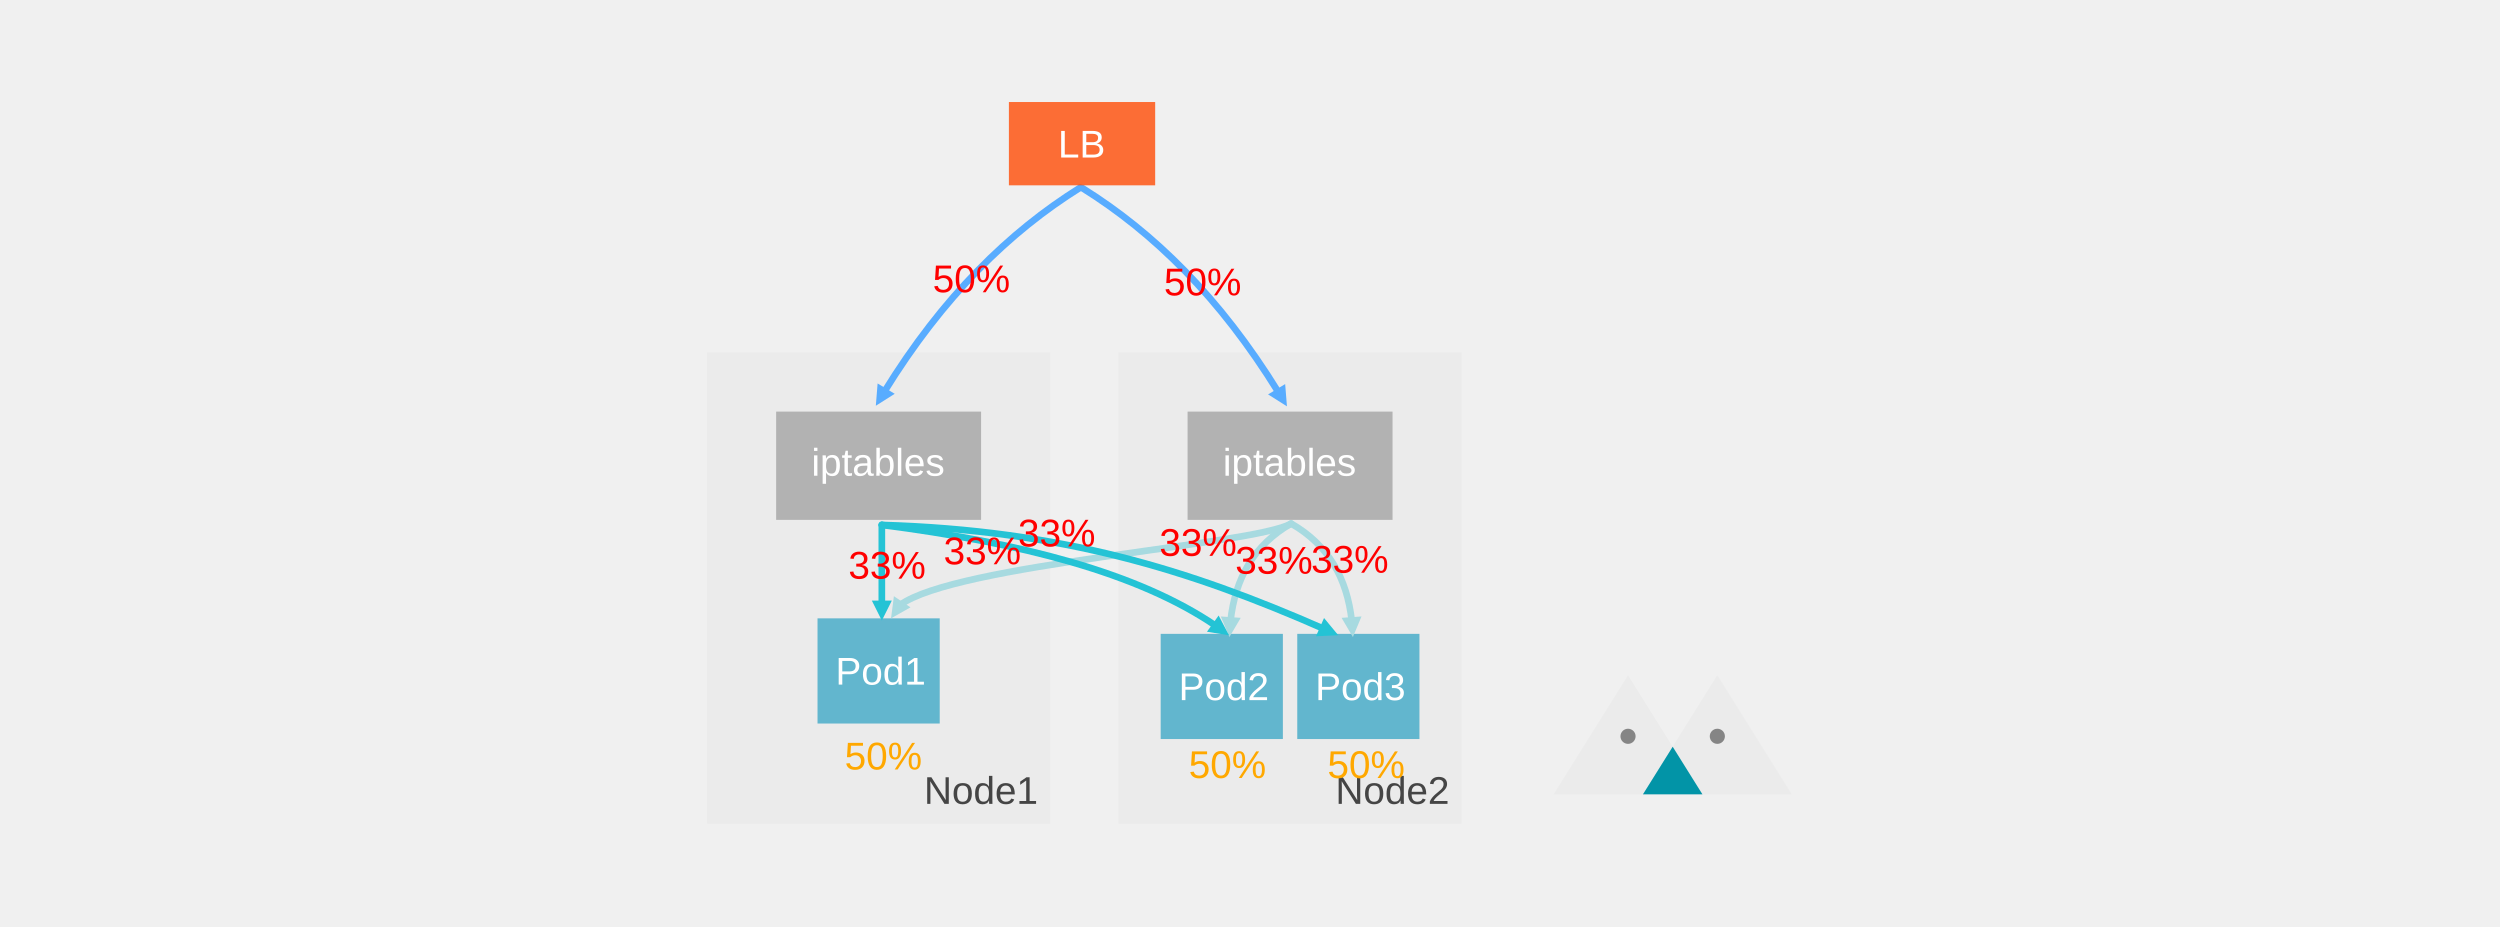
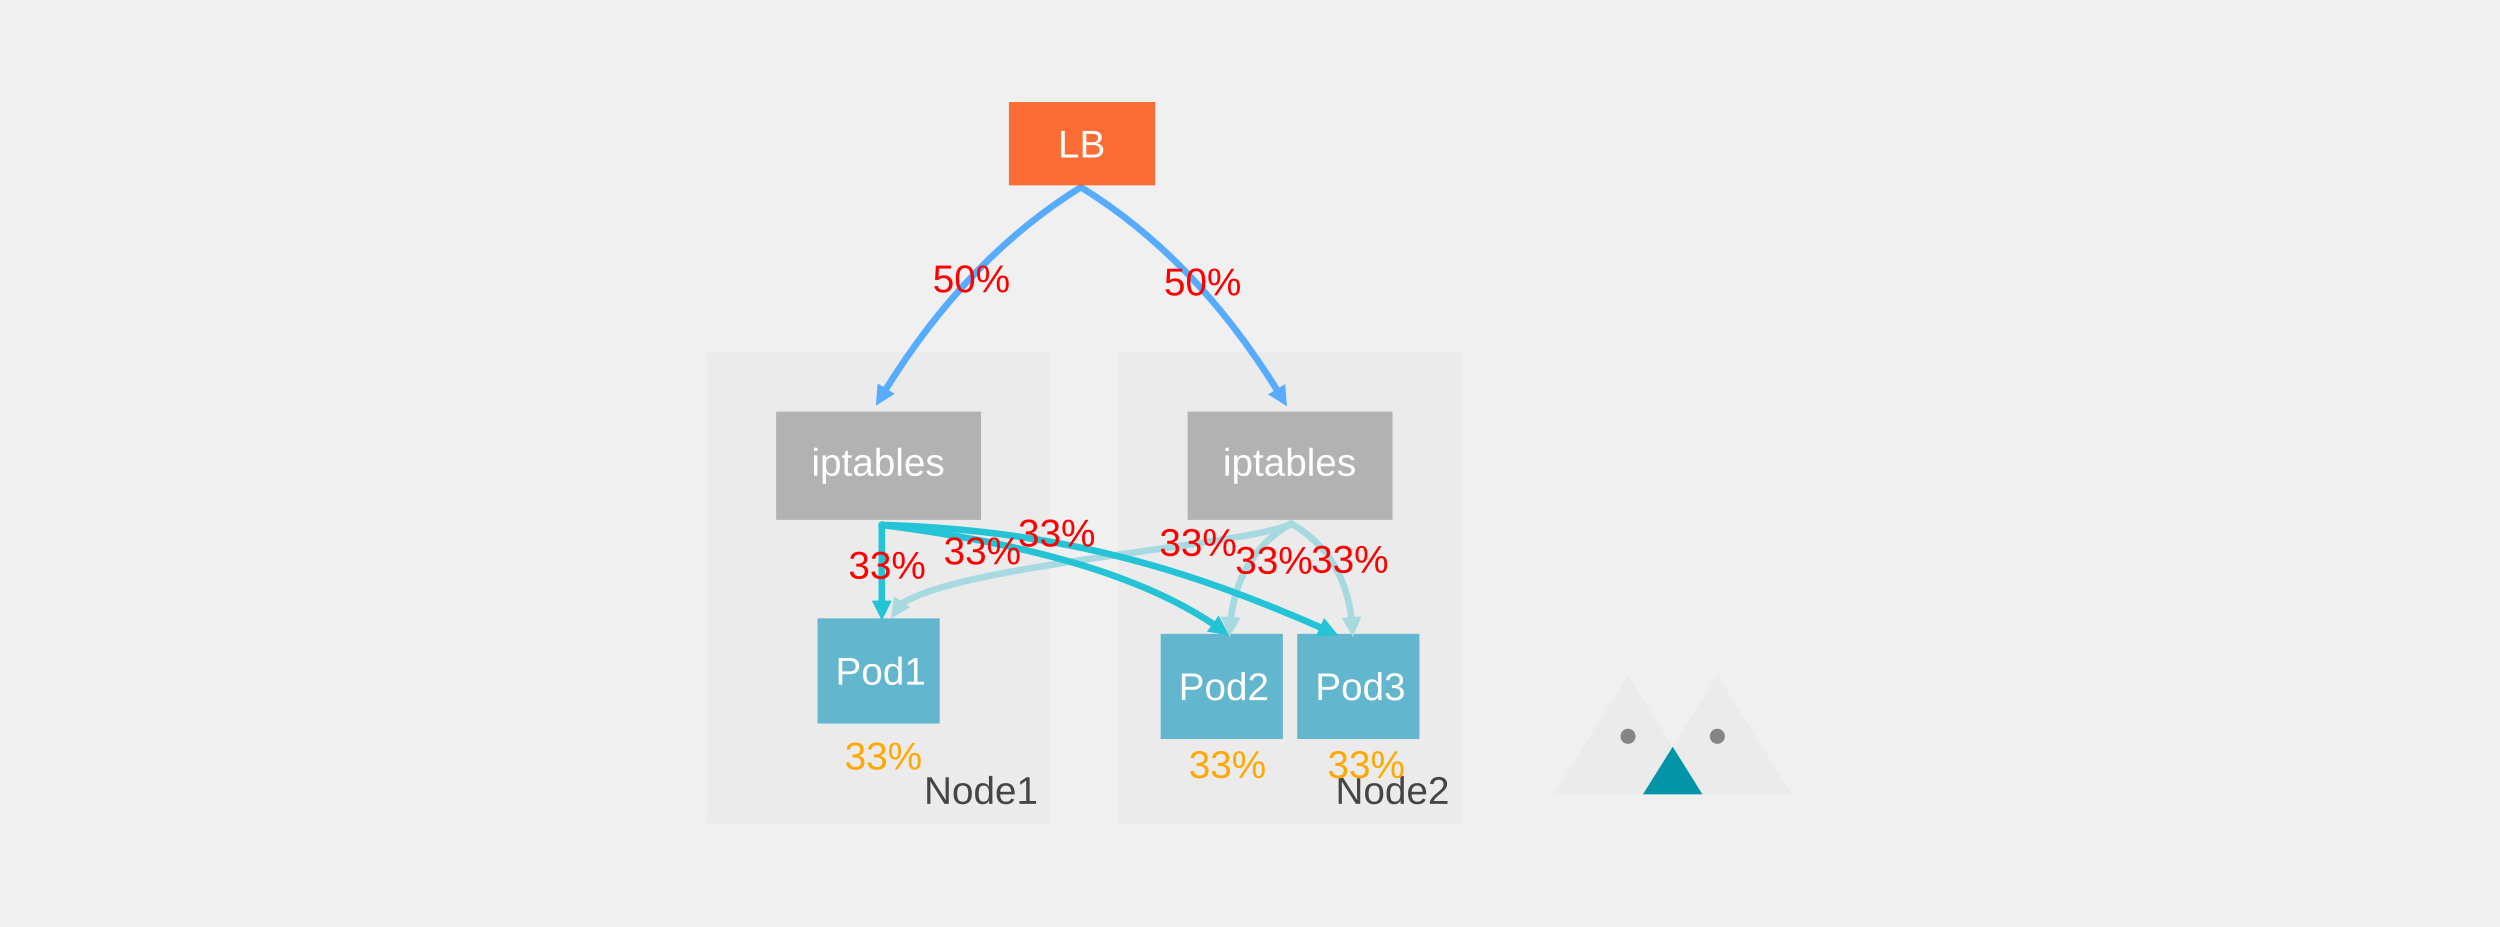
<svg xmlns="http://www.w3.org/2000/svg" width="100%" height="100%" version="1.1" viewBox="0 0 1293 479" xml:space="preserve" style="fill-rule:evenodd;clip-rule:evenodd;stroke-linecap:round;stroke-linejoin:round;stroke-miterlimit:1.5">
  <g id="Cluster" transform="matrix(1,0,0,1,75.9137,48.4615)">
    <rect width="1292.37" height="478.772" x="-75.914" y="-48.462" style="fill:none" />
    <g>
      <g>
        <g transform="matrix(1,0,0,1,185.632,35.9198) matrix(1,0,0,1,-19,-4) matrix(1.26222,0,0,1.43382,-29.1306,-111.406)">
          <rect width="140.625" height="170" x="120.625" y="148.75" style="fill:#ebebeb" />
        </g>
        <g transform="matrix(1,0,0,1,185.632,35.9198) matrix(1,0,0,1,-19,-4) matrix(1,0,0,1,-173.125,-71)">
          <rect width="106" height="56" x="332" y="203.5" style="fill:#b2b2b2" />
          <g>
            <text x="369.5" y="163.5" transform="matrix(1,0,0,1,-19.2461,73.1709)" style="font-family:'ArialMT','Arial',sans-serif;font-size:20px;fill:#fff">iptables</text>
          </g>
        </g>
      </g>
      <g>
        <text x="135.668" y="316.232" transform="matrix(1,0,0,1,185.632,35.9198) matrix(1,0,0,1,80.6933,15.1586)" style="font-family:'ArialMT','Arial',sans-serif;font-size:20px;fill:#454545">Node1</text>
      </g>
      <g>
        <g>
          <g transform="matrix(1,0,0,1,185.632,35.9198) matrix(1,0,0,1,0.00699655,0) matrix(0.681034,0,0,1.11475,62.0631,-2.9381)">
            <rect width="92.8" height="48.8" x="145.668" y="213.832" style="fill:#62b6ce" />
          </g>
          <g>
            <text x="190.868" y="230.632" transform="matrix(1,0,0,1,185.632,35.9198) matrix(1,0,0,1,0.00699655,0) matrix(1,0,0,1,-20.29,39.0703)" style="font-family:'ArialMT','Arial',sans-serif;font-size:20px;fill:#fff">Pod1</text>
          </g>
        </g>
      </g>
    </g>
    <g>
      <g>
        <g transform="matrix(1,0,0,1,185.632,35.9198) matrix(1,0,0,1,193.8,-4) matrix(1.26222,0,0,1.43382,-29.1306,-111.406)">
          <rect width="140.625" height="170" x="120.625" y="148.75" style="fill:#ebebeb" />
        </g>
        <g transform="matrix(1,0,0,1,185.632,35.9198) matrix(1,0,0,1,193.8,-4) matrix(1,0,0,1,-173.125,-71)">
          <rect width="106" height="56" x="332" y="203.5" style="fill:#b2b2b2" />
          <g>
            <text x="369.5" y="163.5" transform="matrix(1,0,0,1,-19.2461,73.1709)" style="font-family:'ArialMT','Arial',sans-serif;font-size:20px;fill:#fff">iptables</text>
          </g>
        </g>
      </g>
      <g>
        <g>
          <g transform="matrix(1,0,0,1,185.632,35.9198) matrix(1,0,0,1,-12.2749,0) matrix(1,0,0,1,189.76,8.01625) matrix(0.681034,0,0,1.11475,62.0631,-2.9381)">
            <rect width="92.8" height="48.8" x="145.668" y="213.832" style="fill:#62b6ce" />
          </g>
          <g>
            <text x="190.868" y="230.632" transform="matrix(1,0,0,1,185.632,35.9198) matrix(1,0,0,1,-12.2749,0) matrix(1,0,0,1,189.76,8.01625) matrix(1,0,0,1,-20.29,39.0703)" style="font-family:'ArialMT','Arial',sans-serif;font-size:20px;fill:#fff">Pod2</text>
          </g>
        </g>
        <g>
          <g transform="matrix(1,0,0,1,185.632,35.9198) matrix(1,0,0,1,-12.2749,0) matrix(1,0,0,1,260.403,8.01625) matrix(0.681034,0,0,1.11475,62.0631,-2.9381)">
            <rect width="92.8" height="48.8" x="145.668" y="213.832" style="fill:#62b6ce" />
          </g>
          <g>
            <text x="190.868" y="230.632" transform="matrix(1,0,0,1,185.632,35.9198) matrix(1,0,0,1,-12.2749,0) matrix(1,0,0,1,260.403,8.01625) matrix(1,0,0,1,-20.29,39.0703)" style="font-family:'ArialMT','Arial',sans-serif;font-size:20px;fill:#fff">Pod3</text>
          </g>
        </g>
      </g>
      <g>
        <text x="135.668" y="316.232" transform="matrix(1,0,0,1,185.632,35.9198) matrix(1,0,0,1,293.493,15.1586)" style="font-family:'ArialMT','Arial',sans-serif;font-size:20px;fill:#454545">Node2</text>
      </g>
    </g>
    <g>
      <g>
        <path d="M664.689,198.639L665.609,210.161L655.839,203.984L664.689,198.639Z" transform="matrix(-1,0,0,1.53892,716.963,11.1438) matrix(-1,0,0,0.649805,792.877,-38.7319)" style="fill:#58acff" />
        <path d="M559.895,97.341C596.582,120.227 630.825,153.623 661.333,203.081" transform="matrix(-1,0,0,1.53892,716.963,11.1438) matrix(-1,0,0,0.649805,792.877,-38.7319)" style="fill:none;stroke:#58acff;stroke-width:3.45px" />
      </g>
    </g>
    <g>
      <g>
        <path d="M462.747,203.676L452.977,209.853L453.898,198.331L462.747,203.676Z" transform="matrix(1,0,0,1.53892,249.796,10.836) matrix(1,-0,-0,0.649805,-325.709,-38.5319)" style="fill:#58acff" />
        <path d="M558.691,97.033C522.004,119.919 487.761,153.315 457.253,202.774" transform="matrix(1,0,0,1.53892,249.796,10.836) matrix(1,-0,-0,0.649805,-325.709,-38.5319)" style="fill:none;stroke:#58acff;stroke-width:3.45px" />
      </g>
    </g>
    <g>
      <g>
        <path d="M461.25,310.625L456.08,320.963L450.911,310.625L461.25,310.625Z" transform="matrix(1,0,0,0.740519,252.899,200.055) matrix(1,-0,-0,1.3504,-328.812,-335.598)" style="fill:#24c3d5" />
        <path d="M456.08,271.497L456.08,312.692" transform="matrix(1,0,0,0.740519,252.899,200.055) matrix(1,-0,-0,1.3504,-328.812,-335.598)" style="fill:none;stroke:#24c3d5;stroke-width:3.45px" />
      </g>
    </g>
    <g>
      <g>
        <path d="M641.71,319.537L635.85,329.5L631.395,318.834L641.71,319.537Z" transform="matrix(1,0,0,0.740519,465.502,197.757) matrix(1,-0,-0,1.3504,-541.416,-332.494)" style="fill:#a7dae0" />
        <path d="M667.699,270.84C648.646,281.771 638.846,299.002 636.412,321.249" transform="matrix(1,0,0,0.740519,465.502,197.757) matrix(1,-0,-0,1.3504,-541.416,-332.494)" style="fill:none;stroke:#a7dae0;stroke-width:3.45px" />
      </g>
    </g>
    <g>
      <g>
        <path d="M470.902,314.122L460.841,319.814L462.324,308.351L470.902,314.122Z" transform="matrix(1,0,0,0.740519,465.502,197.757) matrix(1,-0,-0,1.3504,-541.416,-332.494)" style="fill:#a7dae0" />
        <path d="M667.699,270.84C648.317,281.96 494.233,291.615 465.458,312.952" transform="matrix(1,0,0,0.740519,465.502,197.757) matrix(1,-0,-0,1.3504,-541.416,-332.494)" style="fill:none;stroke:#a7dae0;stroke-width:3.45px" />
      </g>
    </g>
    <g>
      <g>
        <path d="M704.167,318.834L699.713,329.5L693.853,319.537L704.167,318.834Z" transform="matrix(-1,0,0,0.740519,718.233,197.757) matrix(-1,0,0,1.3504,794.146,-332.494)" style="fill:#a7dae0" />
        <path d="M667.863,270.84C686.916,281.771 696.716,299.002 699.151,321.249" transform="matrix(-1,0,0,0.740519,718.233,197.757) matrix(-1,0,0,1.3504,794.146,-332.494)" style="fill:none;stroke:#a7dae0;stroke-width:3.45px" />
      </g>
    </g>
    <g>
      <g>
        <path d="M684.795,319.632L692.156,328.545L680.609,329.086L684.795,319.632Z" transform="matrix(1,0,0,0.740519,252.899,200.055) matrix(1,-0,-0,1.3504,-328.812,-335.598)" style="fill:#24c3d5" />
        <path d="M456.08,271.497C549.193,274.352 614.296,294.364 684.593,325.196" transform="matrix(1,0,0,0.740519,252.899,200.055) matrix(1,-0,-0,1.3504,-328.812,-335.598)" style="fill:none;stroke:#24c3d5;stroke-width:3.45px" />
      </g>
    </g>
    <g>
      <g>
        <path d="M630.275,318.343L635.644,328.579L624.234,326.732L630.275,318.343Z" transform="matrix(1,0,0,0.740519,252.899,200.055) matrix(1,-0,-0,1.3504,-328.812,-335.598)" style="fill:#24c3d5" />
        <path d="M456.08,271.497C527.428,280.675 588.381,296.09 628.932,323.746" transform="matrix(1,0,0,0.740519,252.899,200.055) matrix(1,-0,-0,1.3504,-328.812,-335.598)" style="fill:none;stroke:#24c3d5;stroke-width:3.45px" />
      </g>
    </g>
    <g id="icon">
      <g transform="matrix(0.153972,0,0,0.153972,789.199,331.584) matrix(1,0,0,1,-400,-200)">
        <clipPath id="_clip1">
          <rect width="800" height="400" x="0" y="0" />
        </clipPath>
        <g clip-path="url(#_clip1)">
          <g id="left">
            <path d="M176.458,87.917L302.083,312.5L50.833,312.5L176.458,87.917Z" transform="matrix(1.99005,0,0,1.78108,-101.161,-156.586)" style="fill:#ebebeb" />
          </g>
          <g id="right">
            <path d="M176.458,87.917L302.083,312.5L50.833,312.5L176.458,87.917Z" transform="matrix(1.99005,0,0,1.78108,198.839,-156.586)" style="fill:#ebebeb" />
          </g>
          <path id="nose" d="M500,400L300,400L400,240L500,400Z" style="fill:#0294a7" />
          <g transform="matrix(1,0,0,1,2.91667,-10.8333)">
            <circle cx="247.083" cy="215.833" r="25.417" style="fill:#858585" />
          </g>
          <g transform="matrix(1,0,0,1,302.917,-10.8333)">
            <circle cx="247.083" cy="215.833" r="25.417" style="fill:#858585" />
          </g>
        </g>
      </g>
    </g>
    <g>
      <g transform="matrix(1,0,0,1,-189.412,-81.335) matrix(1,0,0,1,328.907,-101.569)">
        <rect width="75.653" height="43.087" x="306.392" y="187.208" style="fill:#ff4800;fill-opacity:.78" />
      </g>
      <g>
        <text x="328.938" y="199.734" transform="matrix(1,0,0,1,-189.412,-81.335) matrix(1,0,0,1,331.756,-85.3927)" style="font-family:'ArialMT','Arial',sans-serif;font-size:20px;fill:#fff">LB</text>
      </g>
    </g>
    <g>
      <text x="481.345" y="138.493" transform="matrix(1,0,0,1,-74.86,-35.806)" style="font-family:'ArialMT','Arial',sans-serif;font-size:20px;fill:red">50%</text>
    </g>
    <g>
      <text x="481.345" y="138.493" transform="matrix(1,0,0,1,44.7424,-34.2027)" style="font-family:'ArialMT','Arial',sans-serif;font-size:20px;fill:red">50%</text>
    </g>
    <g>
      <text x="481.345" y="138.493" transform="matrix(1,0,0,1,-118.468,112.334)" style="font-family:'ArialMT','Arial',sans-serif;font-size:20px;fill:red">33%</text>
    </g>
    <g>
      <text x="481.345" y="138.493" transform="matrix(1,0,0,1,-69.2165,104.895)" style="font-family:'ArialMT','Arial',sans-serif;font-size:20px;fill:red">33%</text>
    </g>
    <g>
      <text x="481.345" y="138.493" transform="matrix(1,0,0,1,-30.7385,95.6605)" style="font-family:'ArialMT','Arial',sans-serif;font-size:20px;fill:red">33%</text>
    </g>
    <g>
      <text x="481.345" y="138.493" transform="matrix(1,0,0,1,42.3696,100.534)" style="font-family:'ArialMT','Arial',sans-serif;font-size:20px;fill:red">33%</text>
    </g>
    <g>
      <text x="481.345" y="138.493" transform="matrix(1,0,0,1,81.6172,109.769)" style="font-family:'ArialMT','Arial',sans-serif;font-size:20px;fill:red">33%</text>
    </g>
    <g>
      <text x="481.345" y="138.493" transform="matrix(1,0,0,1,120.865,109.256)" style="font-family:'ArialMT','Arial',sans-serif;font-size:20px;fill:red">33%</text>
    </g>
    <g>
-       <text x="573.362" y="392.126" transform="matrix(1,0,0,1,-212.419,-42.6198)" style="font-family:'ArialMT','Arial',sans-serif;font-size:20px;fill:#ffa800">50%</text>
+       <text x="573.362" y="392.126" transform="matrix(1,0,0,1,-212.419,-42.6198)" style="font-family:'ArialMT','Arial',sans-serif;font-size:20px;fill:#ffa800">33%</text>
    </g>
    <g>
-       <text x="573.362" y="392.126" transform="matrix(1,0,0,1,-34.4581,-38.2109)" style="font-family:'ArialMT','Arial',sans-serif;font-size:20px;fill:#ffa800">50%</text>
+       <text x="573.362" y="392.126" transform="matrix(1,0,0,1,-34.4581,-38.2109)" style="font-family:'ArialMT','Arial',sans-serif;font-size:20px;fill:#ffa800">33%</text>
    </g>
    <g>
-       <text x="573.362" y="392.126" transform="matrix(1,0,0,1,37.2873,-38.2109)" style="font-family:'ArialMT','Arial',sans-serif;font-size:20px;fill:#ffa800">50%</text>
+       <text x="573.362" y="392.126" transform="matrix(1,0,0,1,37.2873,-38.2109)" style="font-family:'ArialMT','Arial',sans-serif;font-size:20px;fill:#ffa800">33%</text>
    </g>
  </g>
</svg>
